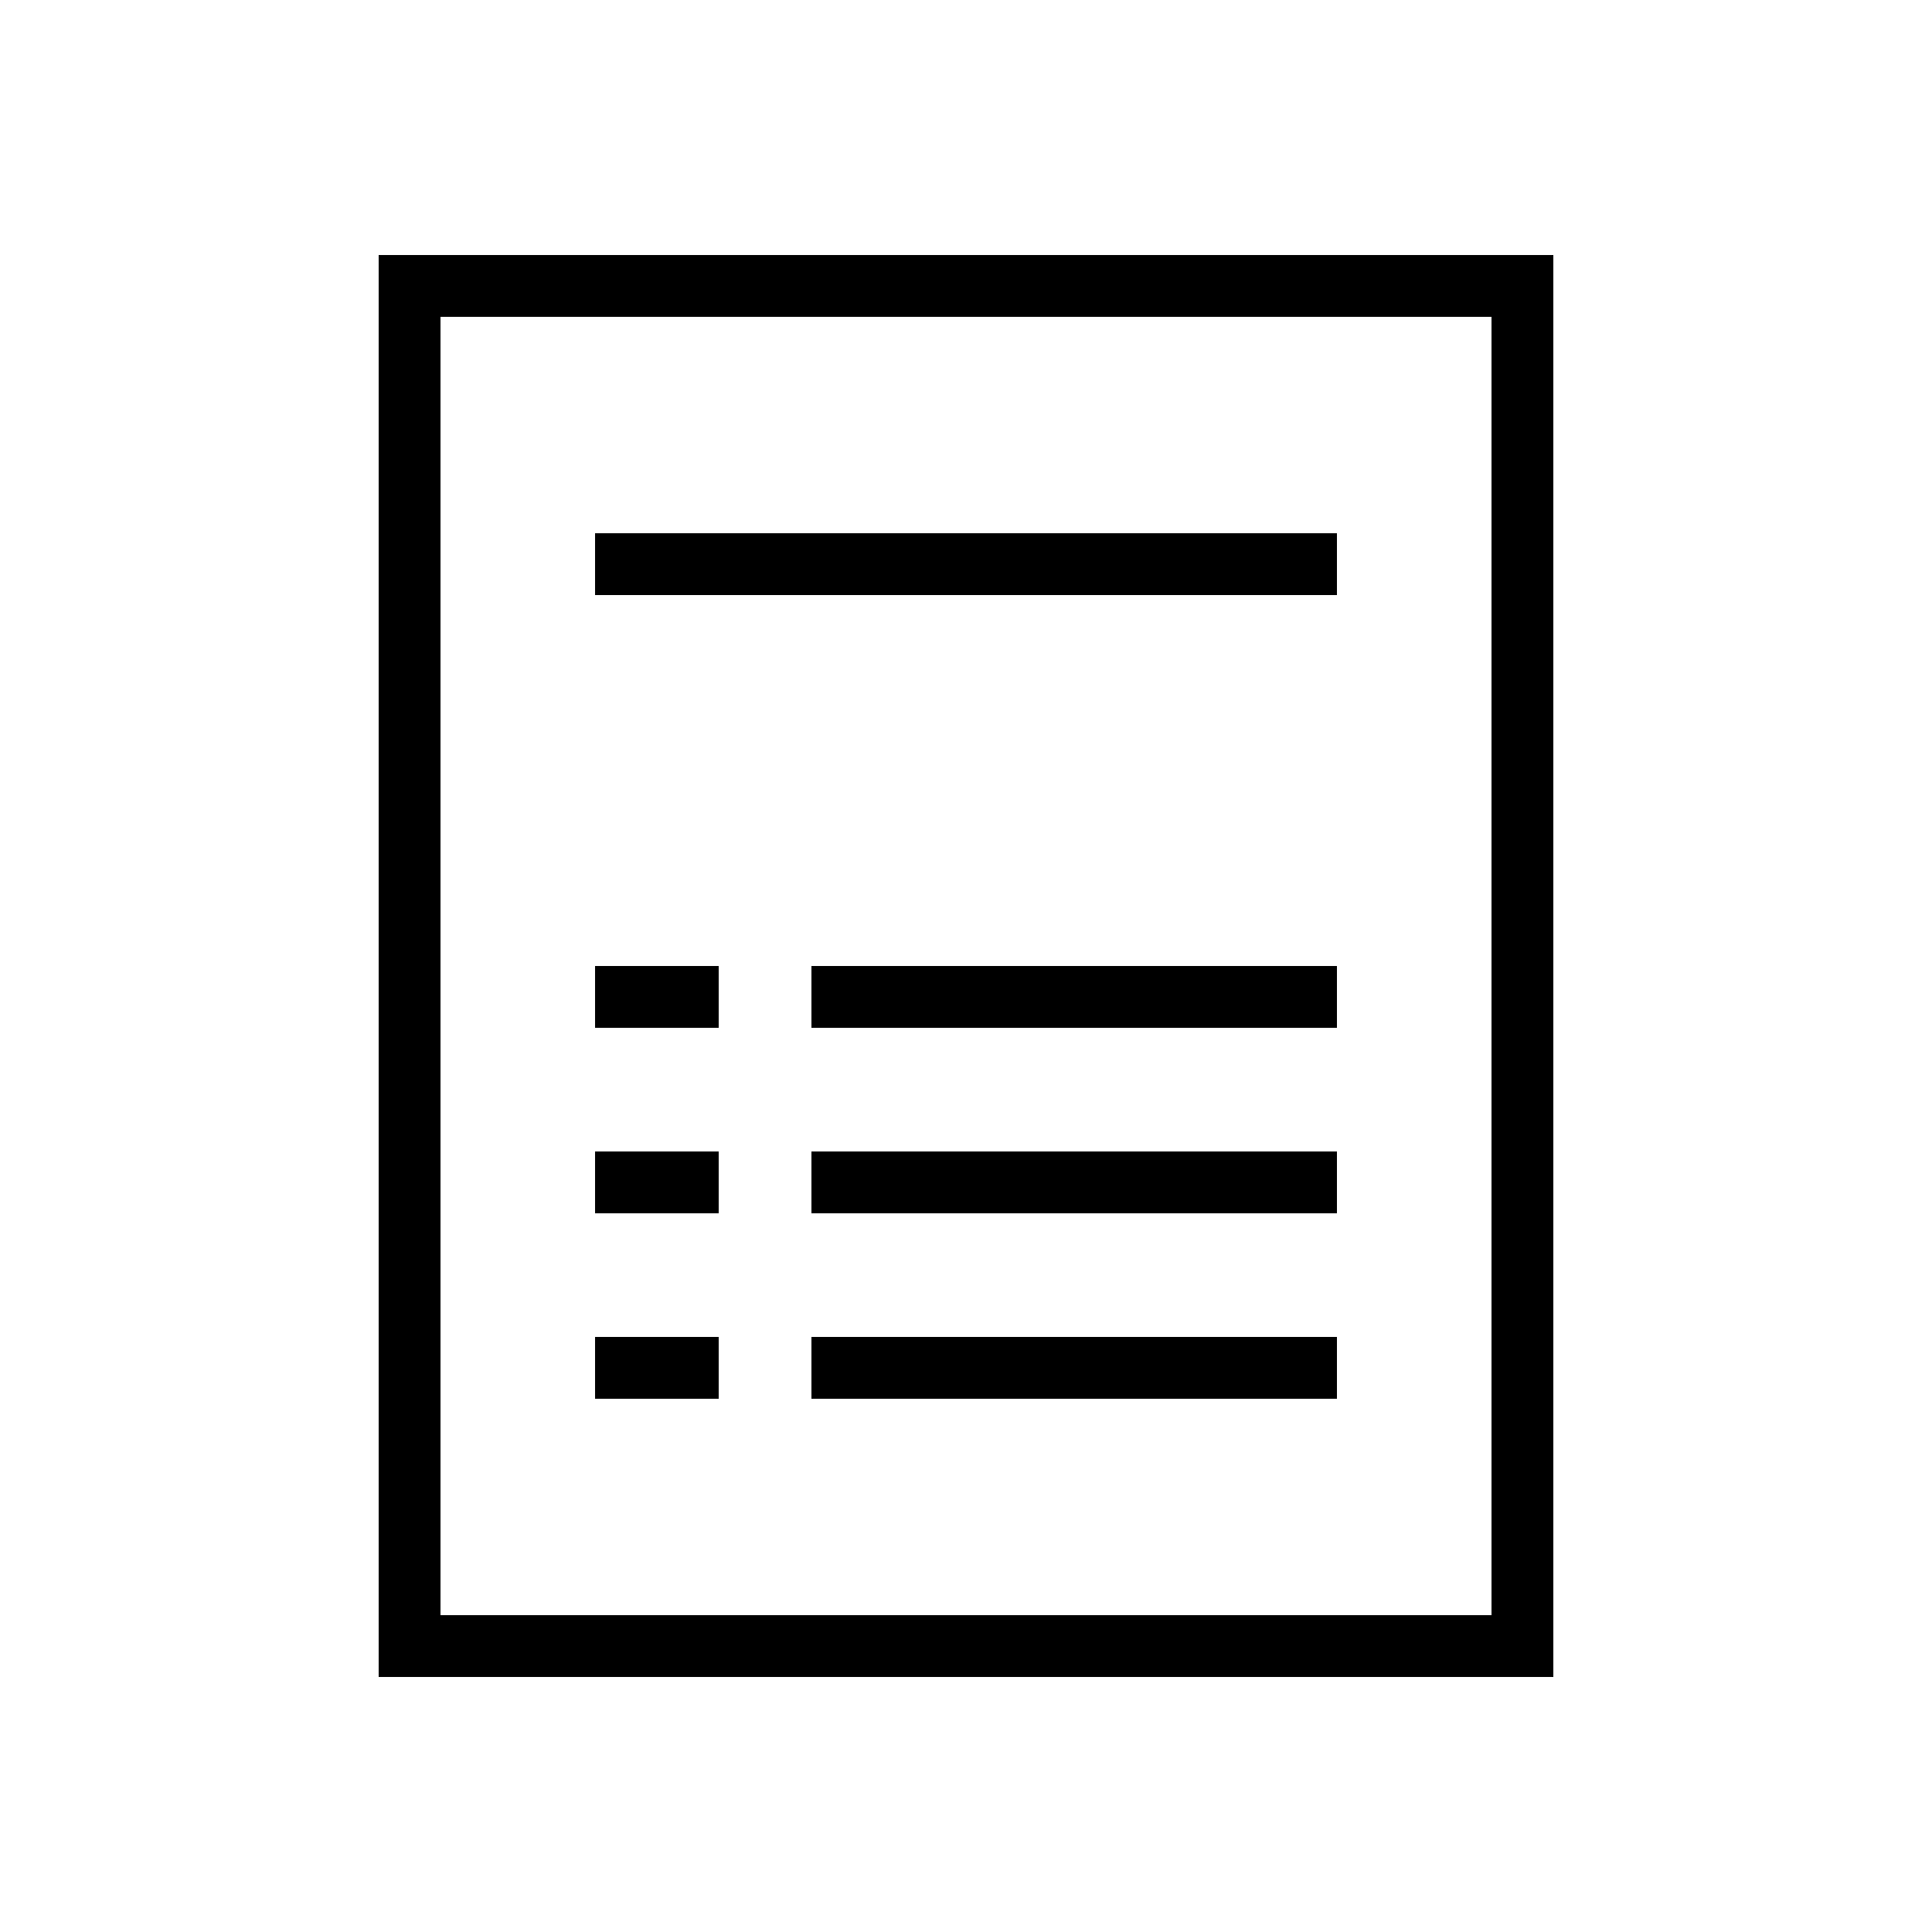
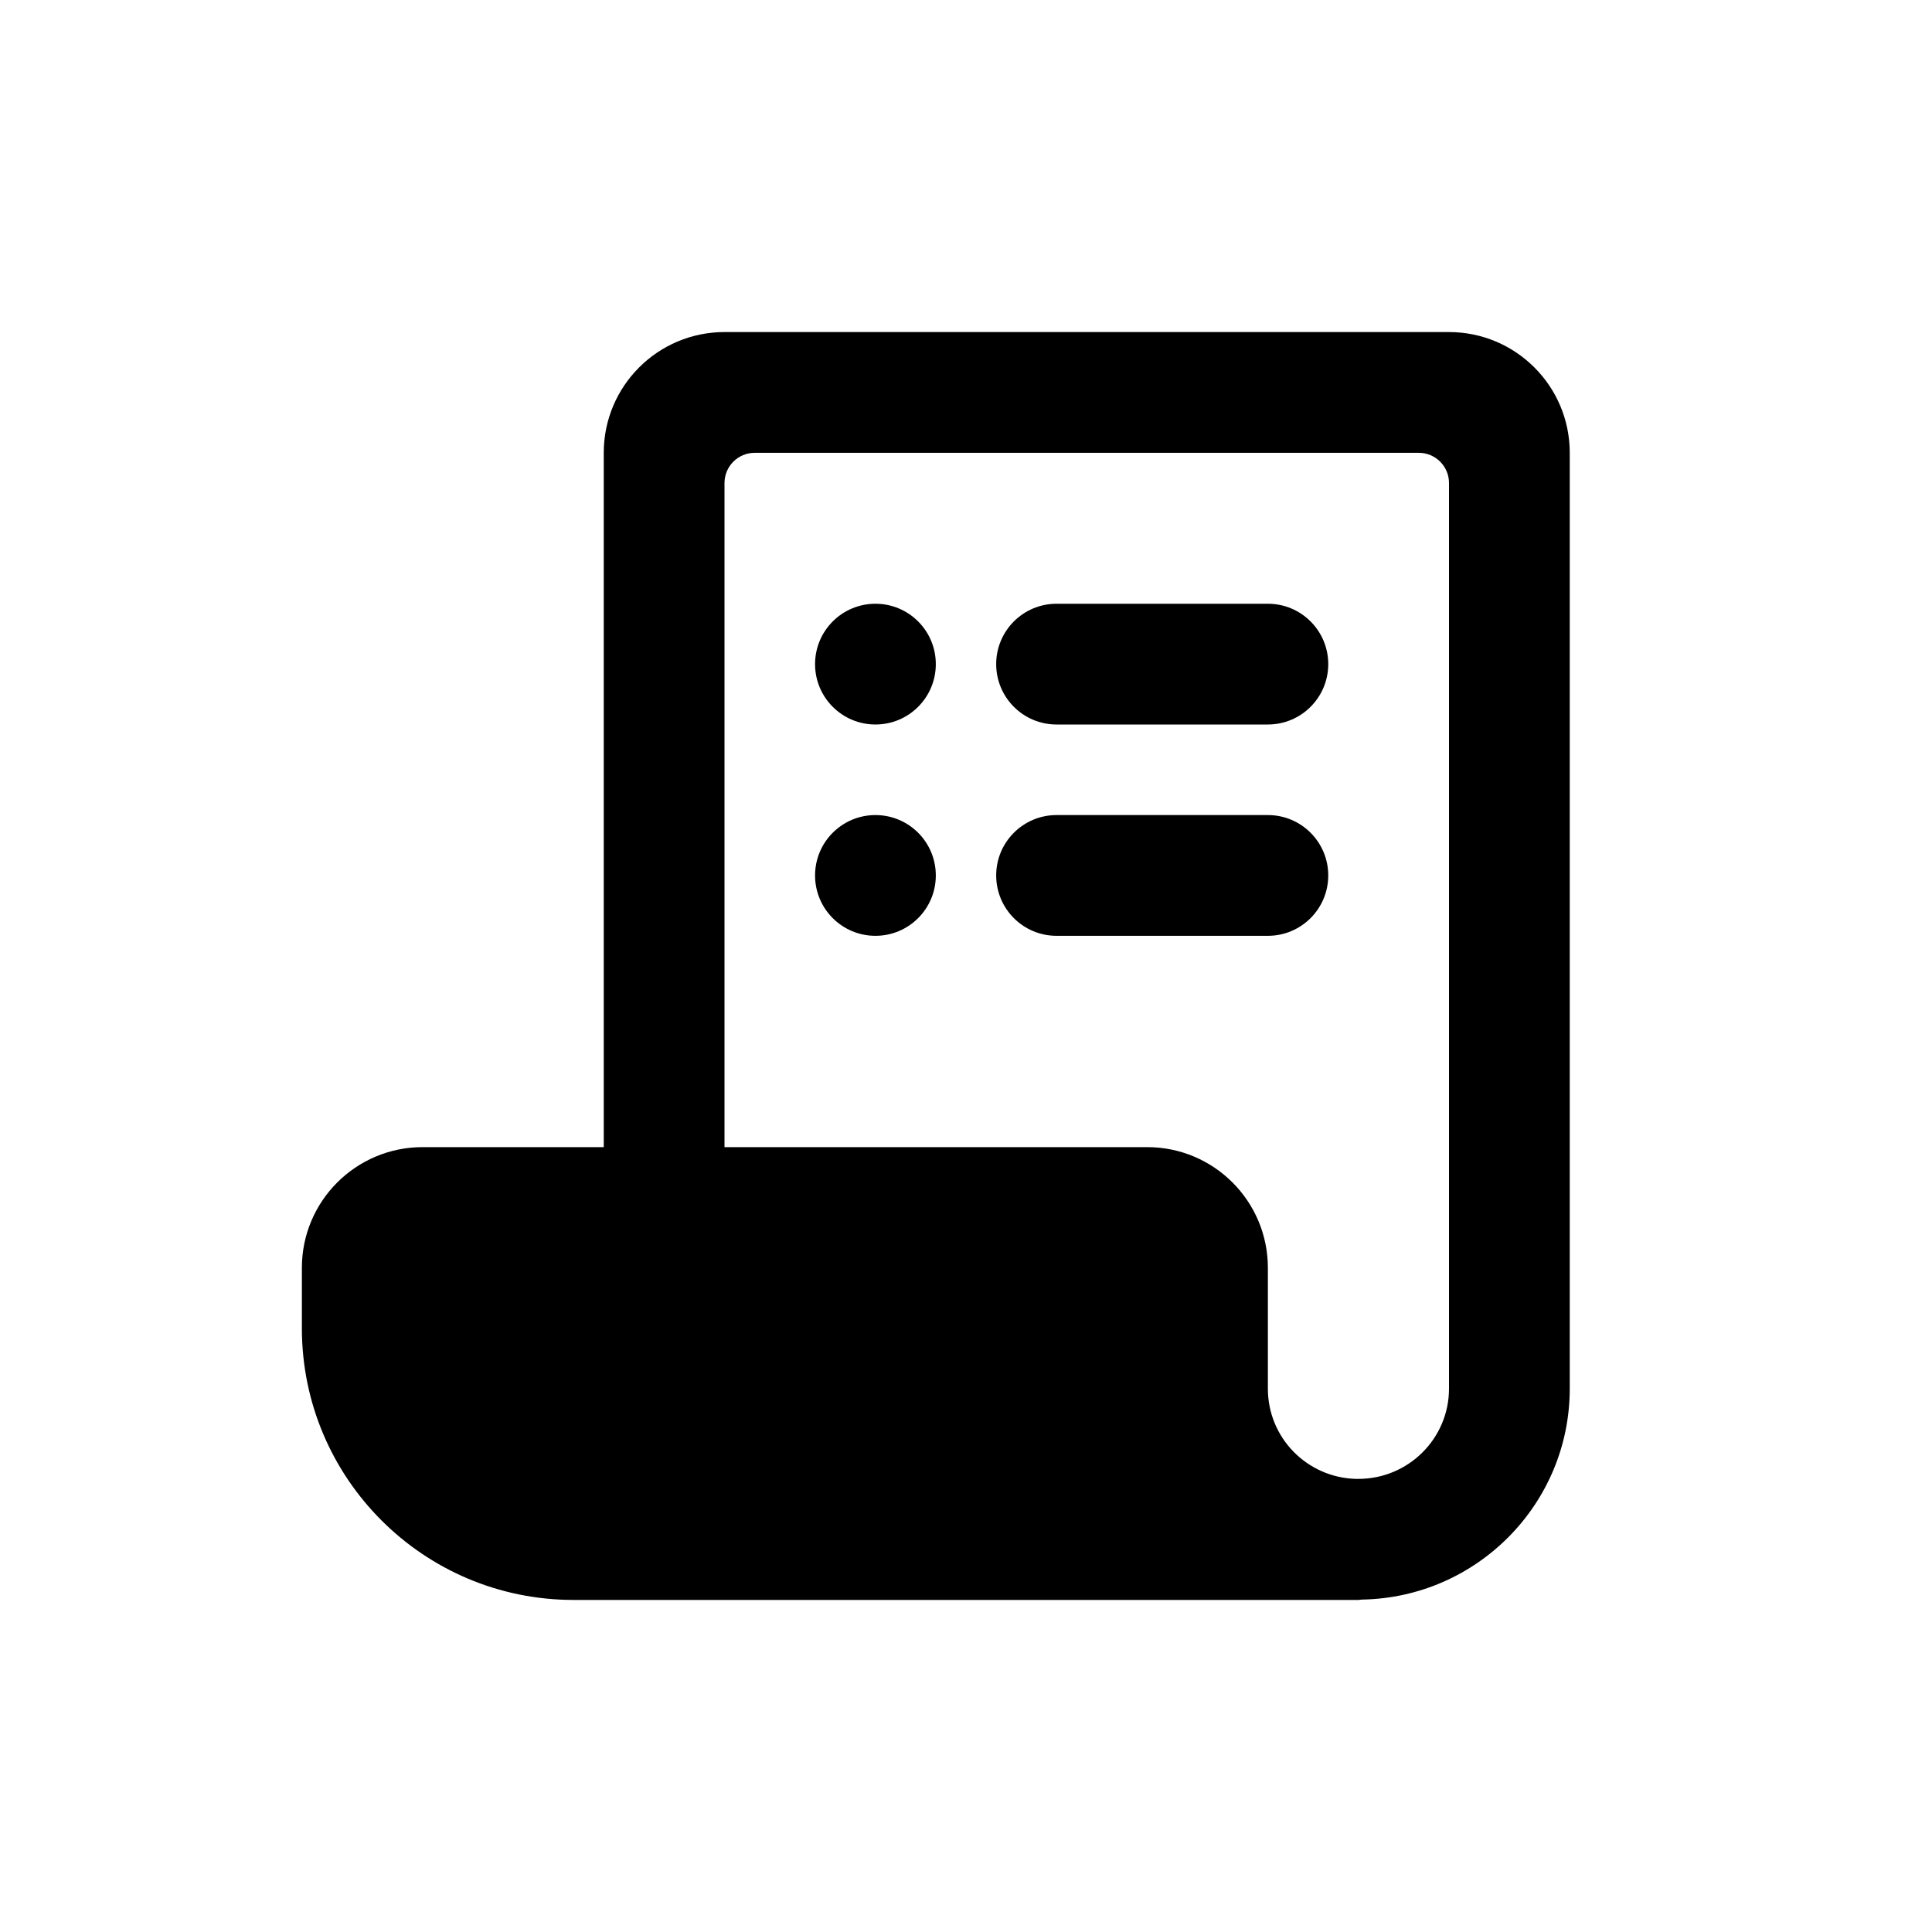
- <svg xmlns="http://www.w3.org/2000/svg" viewBox="0,0,256,256" width="50px" height="50px" fill-rule="nonzero">
-   <g transform="translate(25.6,25.6) scale(0.8,0.8)">
-     <g fill="#000000" fill-rule="nonzero" stroke="none" stroke-width="1" stroke-linecap="butt" stroke-linejoin="miter" stroke-miterlimit="10" stroke-dasharray="" stroke-dashoffset="0" font-family="none" font-weight="none" font-size="none" text-anchor="none" style="mix-blend-mode: normal">
-       <g transform="scale(5.12,5.12)">
-         <path d="M6,2v46h1h37v-46zM8,4h34v42h-34zM13,11v2h24v-2zM13,25v2h4v-2zM20,25v2h17v-2zM13,31v2h4v-2zM20,31v2h17v-2zM13,37v2h4v-2zM20,37v2h17v-2z" />
-       </g>
-     </g>
-   </g>
+ <svg xmlns="http://www.w3.org/2000/svg" viewBox="0 0 64 64" width="50px" height="50px">
+   <path d="M 24 11 C 21.791 11 20 12.791 20 15 L 20 38 L 14 38 C 11.79 38 10 39.79 10 42 L 10 44 C 10 48.97 14.03 53 19 53 L 45 53 C 45 53 45.087 52.99 45.121 52.988 C 48.924 52.922 52 49.818 52 46 L 52 15 C 52 12.791 50.209 11 48 11 L 24 11 z M 25 15 L 47 15 C 47.552 15 48 15.448 48 16 L 48 46 C 48 47.654 46.653 48.989 45 48.99 L 44.91 48.99 C 43.293 48.942 42 47.629 42 46 L 42 42 C 42 39.79 40.21 38 38 38 L 24 38 L 24 16 C 24 15.448 24.448 15 25 15 z M 29 20 C 27.895 20 27 20.895 27 22 C 27 23.105 27.895 24 29 24 C 30.105 24 31 23.105 31 22 C 31 20.895 30.105 20 29 20 z M 35 20 C 33.895 20 33 20.895 33 22 C 33 23.105 33.895 24 35 24 L 42 24 C 43.105 24 44 23.105 44 22 C 44 20.895 43.105 20 42 20 L 35 20 z M 29 27 C 27.895 27 27 27.895 27 29 C 27 30.105 27.895 31 29 31 C 30.105 31 31 30.105 31 29 C 31 27.895 30.105 27 29 27 z M 35 27 C 33.895 27 33 27.895 33 29 C 33 30.105 33.895 31 35 31 L 42 31 C 43.105 31 44 30.105 44 29 C 44 27.895 43.105 27 42 27 L 35 27 z" />
</svg>
